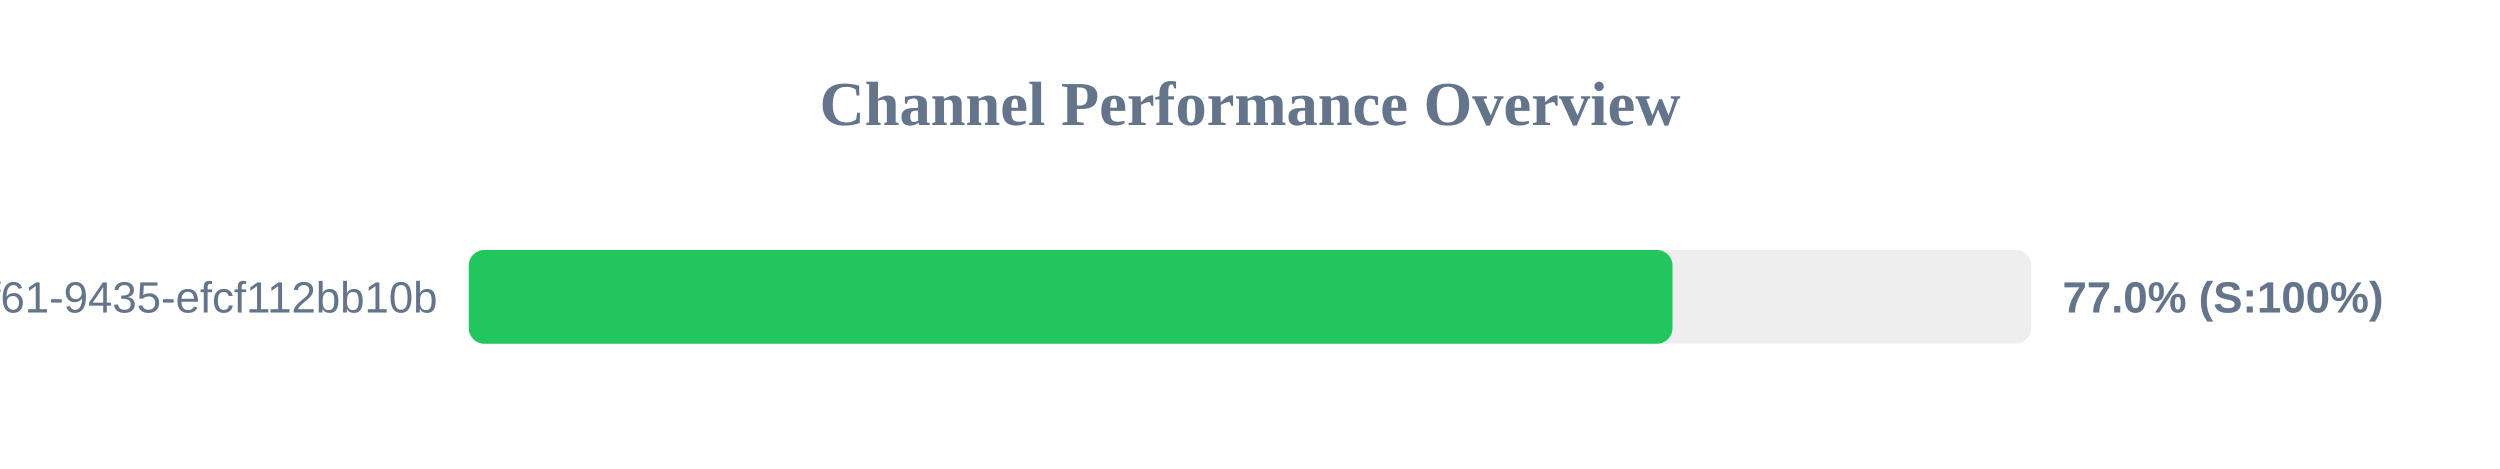
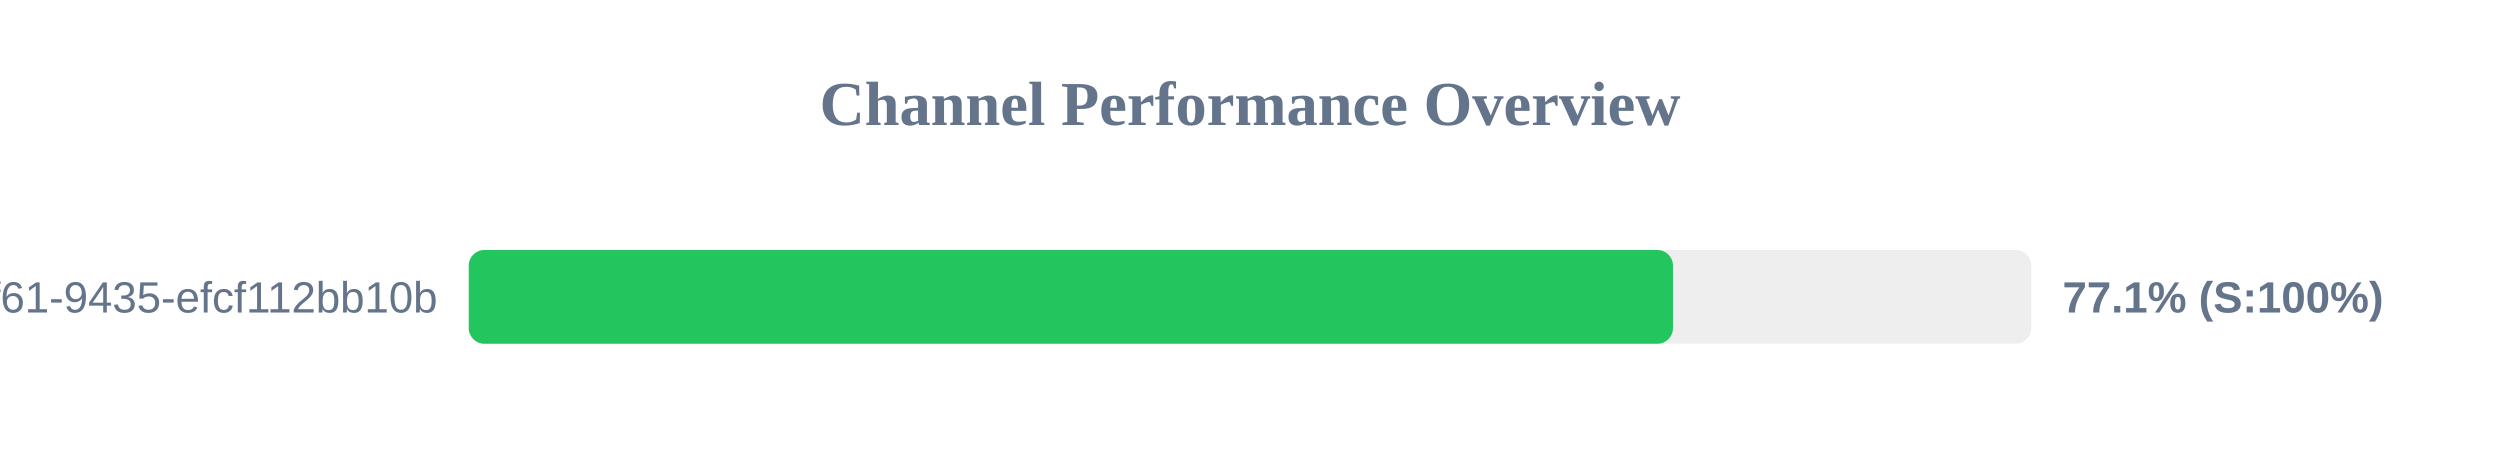
<svg xmlns="http://www.w3.org/2000/svg" width="800" height="150" version="1.1">
  <style>
        .row { font: 14px Arial; fill: #64748b; }
        .score { font: bold 14px Arial; fill: #64748b; }
    </style>
  <text x="400" y="40" text-anchor="middle" font-size="20px" font-weight="bold" fill="#64748b">Channel Performance Overview</text>
  <rect x="150" y="80" width="500" height="30" fill="#eee" rx="5" />
-   <rect x="150" y="80" width="385.2" height="30" fill="#22c55e" rx="5" />
+   <rect x="150" y="80" width="385.35" height="30" fill="#22c55e" rx="5" />
  <text x="140" y="100" text-anchor="end" class="row">?uuid=07c122ad-50b2-4f61-9435-efcf112bb10b</text>
-   <text x="660" y="100" text-anchor="start" class="score">77.0% (S:100%)</text>
+   <text x="660" y="100" text-anchor="start" class="score">77.1% (S:100%)</text>
</svg>
